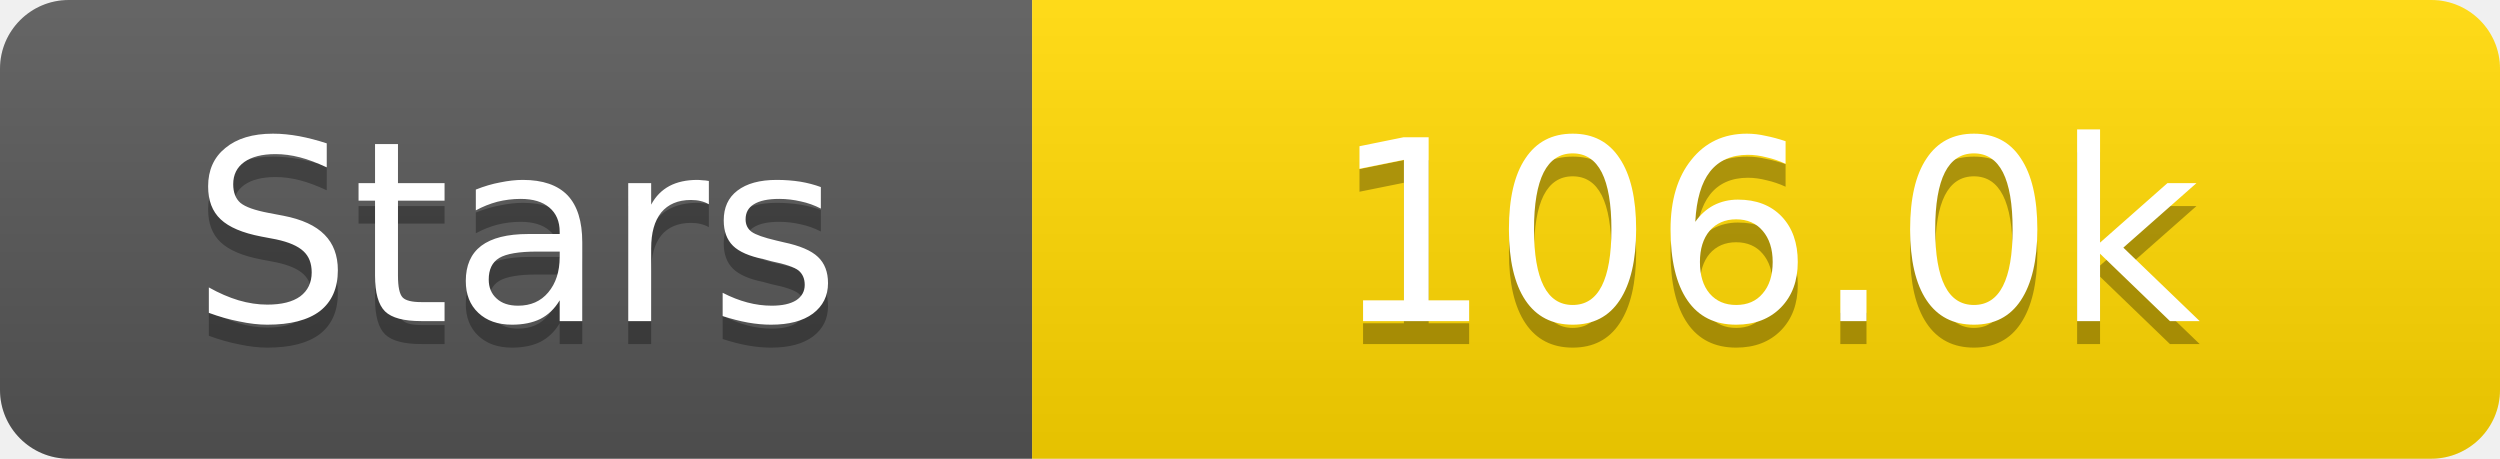
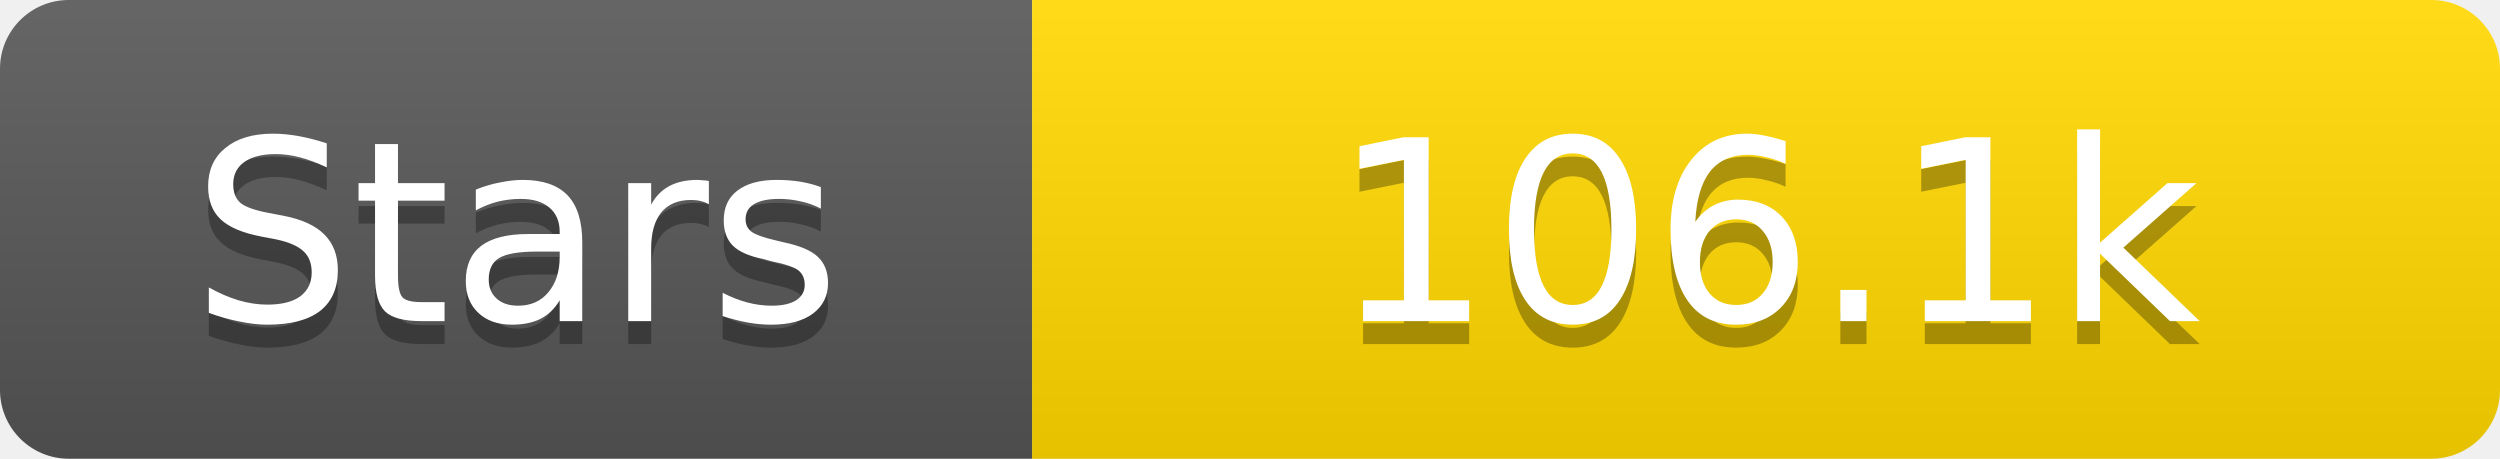
<svg xmlns="http://www.w3.org/2000/svg" width="109" height="20">
  <linearGradient id="s" x2="0" y2="100%">
    <stop offset="0" stop-color="#fff" stop-opacity=".1" />
    <stop offset="1" stop-opacity=".1" />
  </linearGradient>
  <clipPath id="r">
    <rect width="109" height="20" rx="3" fill="#fff" />
  </clipPath>
  <g clip-path="url(#r)">
    <rect width="45" height="20" fill="#555" />
    <rect x="45" width="64" height="20" fill="#ffd700" />
    <rect width="109" height="20" fill="url(#s)" />
  </g>
  <g fill="#fff" text-anchor="middle" font-family="Verdana,Geneva,DejaVu Sans,sans-serif" text-rendering="geometricPrecision" font-size="11">
    <text x="22.5" y="15" fill="#010101" fill-opacity=".3">Stars</text>
    <text x="22.5" y="14">Stars</text>
-     <text x="77.0" y="15" fill="#010101" fill-opacity=".3">106.0k</text>
-     <text x="77.0" y="14">106.0k</text>
+     <text x="77.0" y="15" fill="#010101" fill-opacity=".3">106.1k</text>
+     <text x="77.0" y="14">106.1k</text>
  </g>
</svg>
